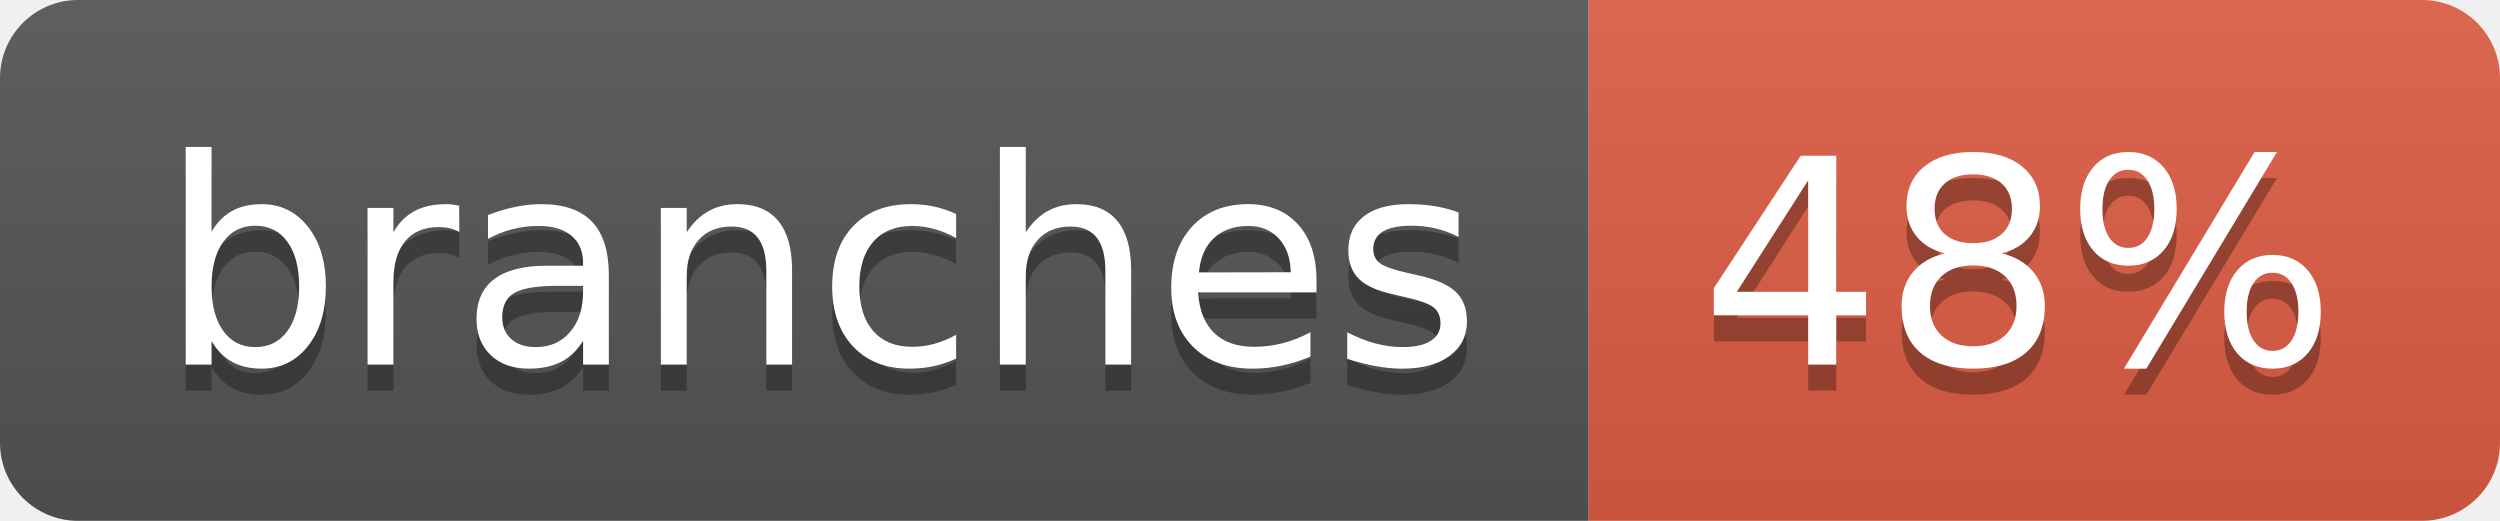
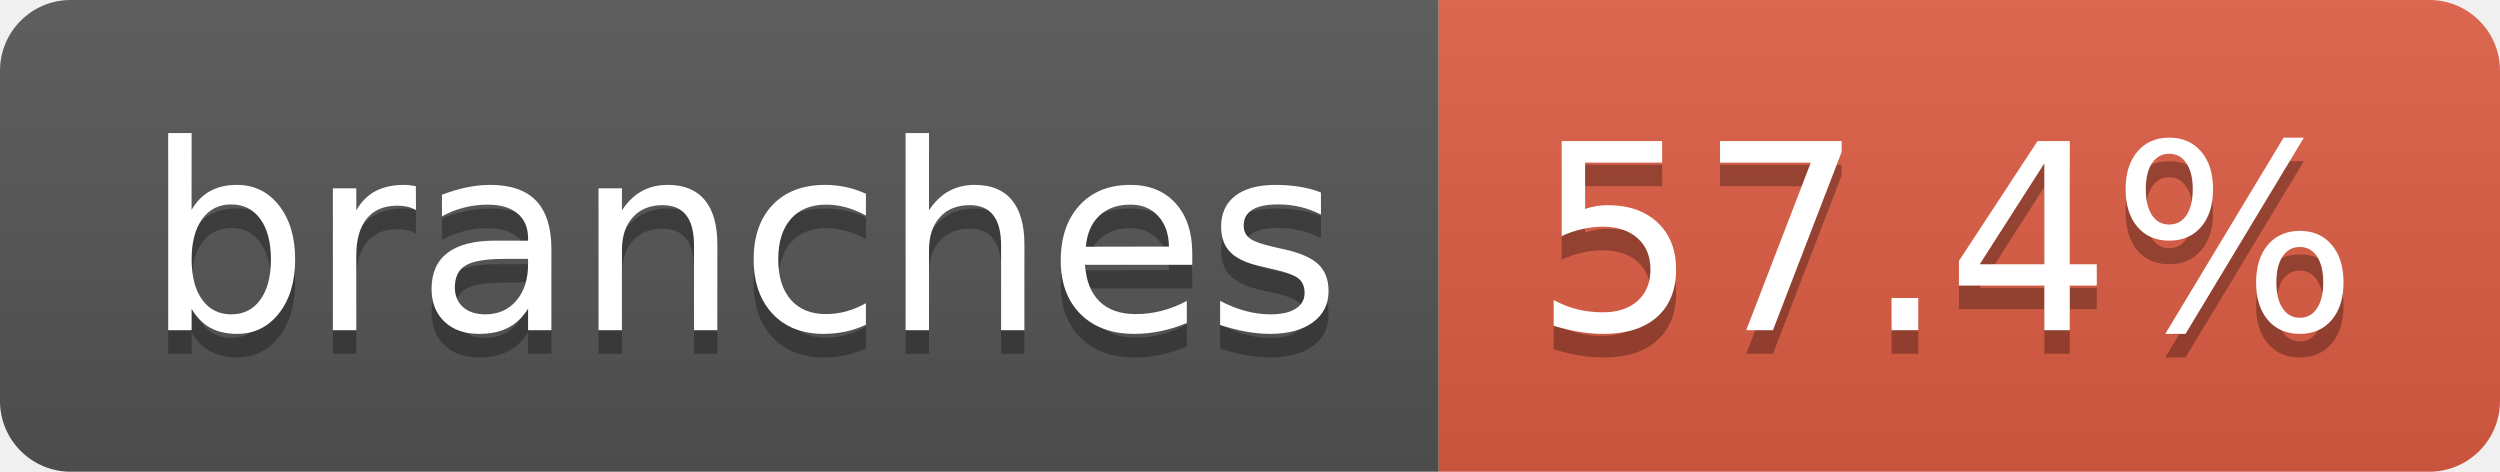
- <svg xmlns="http://www.w3.org/2000/svg" width="96" height="20" role="img" aria-label="branches: 48%">
+ <svg xmlns="http://www.w3.org/2000/svg" width="106" height="20" role="img" aria-label="branches: 57.4%">
  <linearGradient id="s" x2="0" y2="100%">
    <stop offset="0" stop-color="#bbb" stop-opacity=".1" />
    <stop offset="1" stop-opacity=".1" />
  </linearGradient>
  <clipPath id="r">
-     <rect width="96" height="20" rx="3" fill="#fff" />
+     <rect width="106" height="20" rx="3" fill="#fff" />
  </clipPath>
  <g clip-path="url(#r)">
    <rect width="61" height="20" fill="#555" />
-     <rect x="61" width="35" height="20" fill="#e05d44" />
-     <rect width="96" height="20" fill="url(#s)" />
+     <rect x="61" width="45" height="20" fill="#e05d44" />
+     <rect width="106" height="20" fill="url(#s)" />
  </g>
  <g fill="#fff" text-anchor="middle" font-family="Verdana,Geneva,DejaVu Sans,sans-serif" text-rendering="geometricPrecision" font-size="110">
    <text aria-hidden="true" x="315" y="150" fill="#010101" fill-opacity=".3" transform="scale(.1)" textLength="507">branches</text>
    <text x="315" y="140" transform="scale(.1)" fill="#fff" textLength="507">branches</text>
-     <text aria-hidden="true" x="775" y="150" fill="#010101" fill-opacity=".3" transform="scale(.1)" textLength="245">48%</text>
-     <text x="775" y="140" transform="scale(.1)" fill="#fff" textLength="245">48%</text>
+     <text aria-hidden="true" x="825" y="150" fill="#010101" fill-opacity=".3" transform="scale(.1)" textLength="350">57.4%</text>
+     <text x="825" y="140" transform="scale(.1)" fill="#fff" textLength="350">57.4%</text>
  </g>
</svg>
